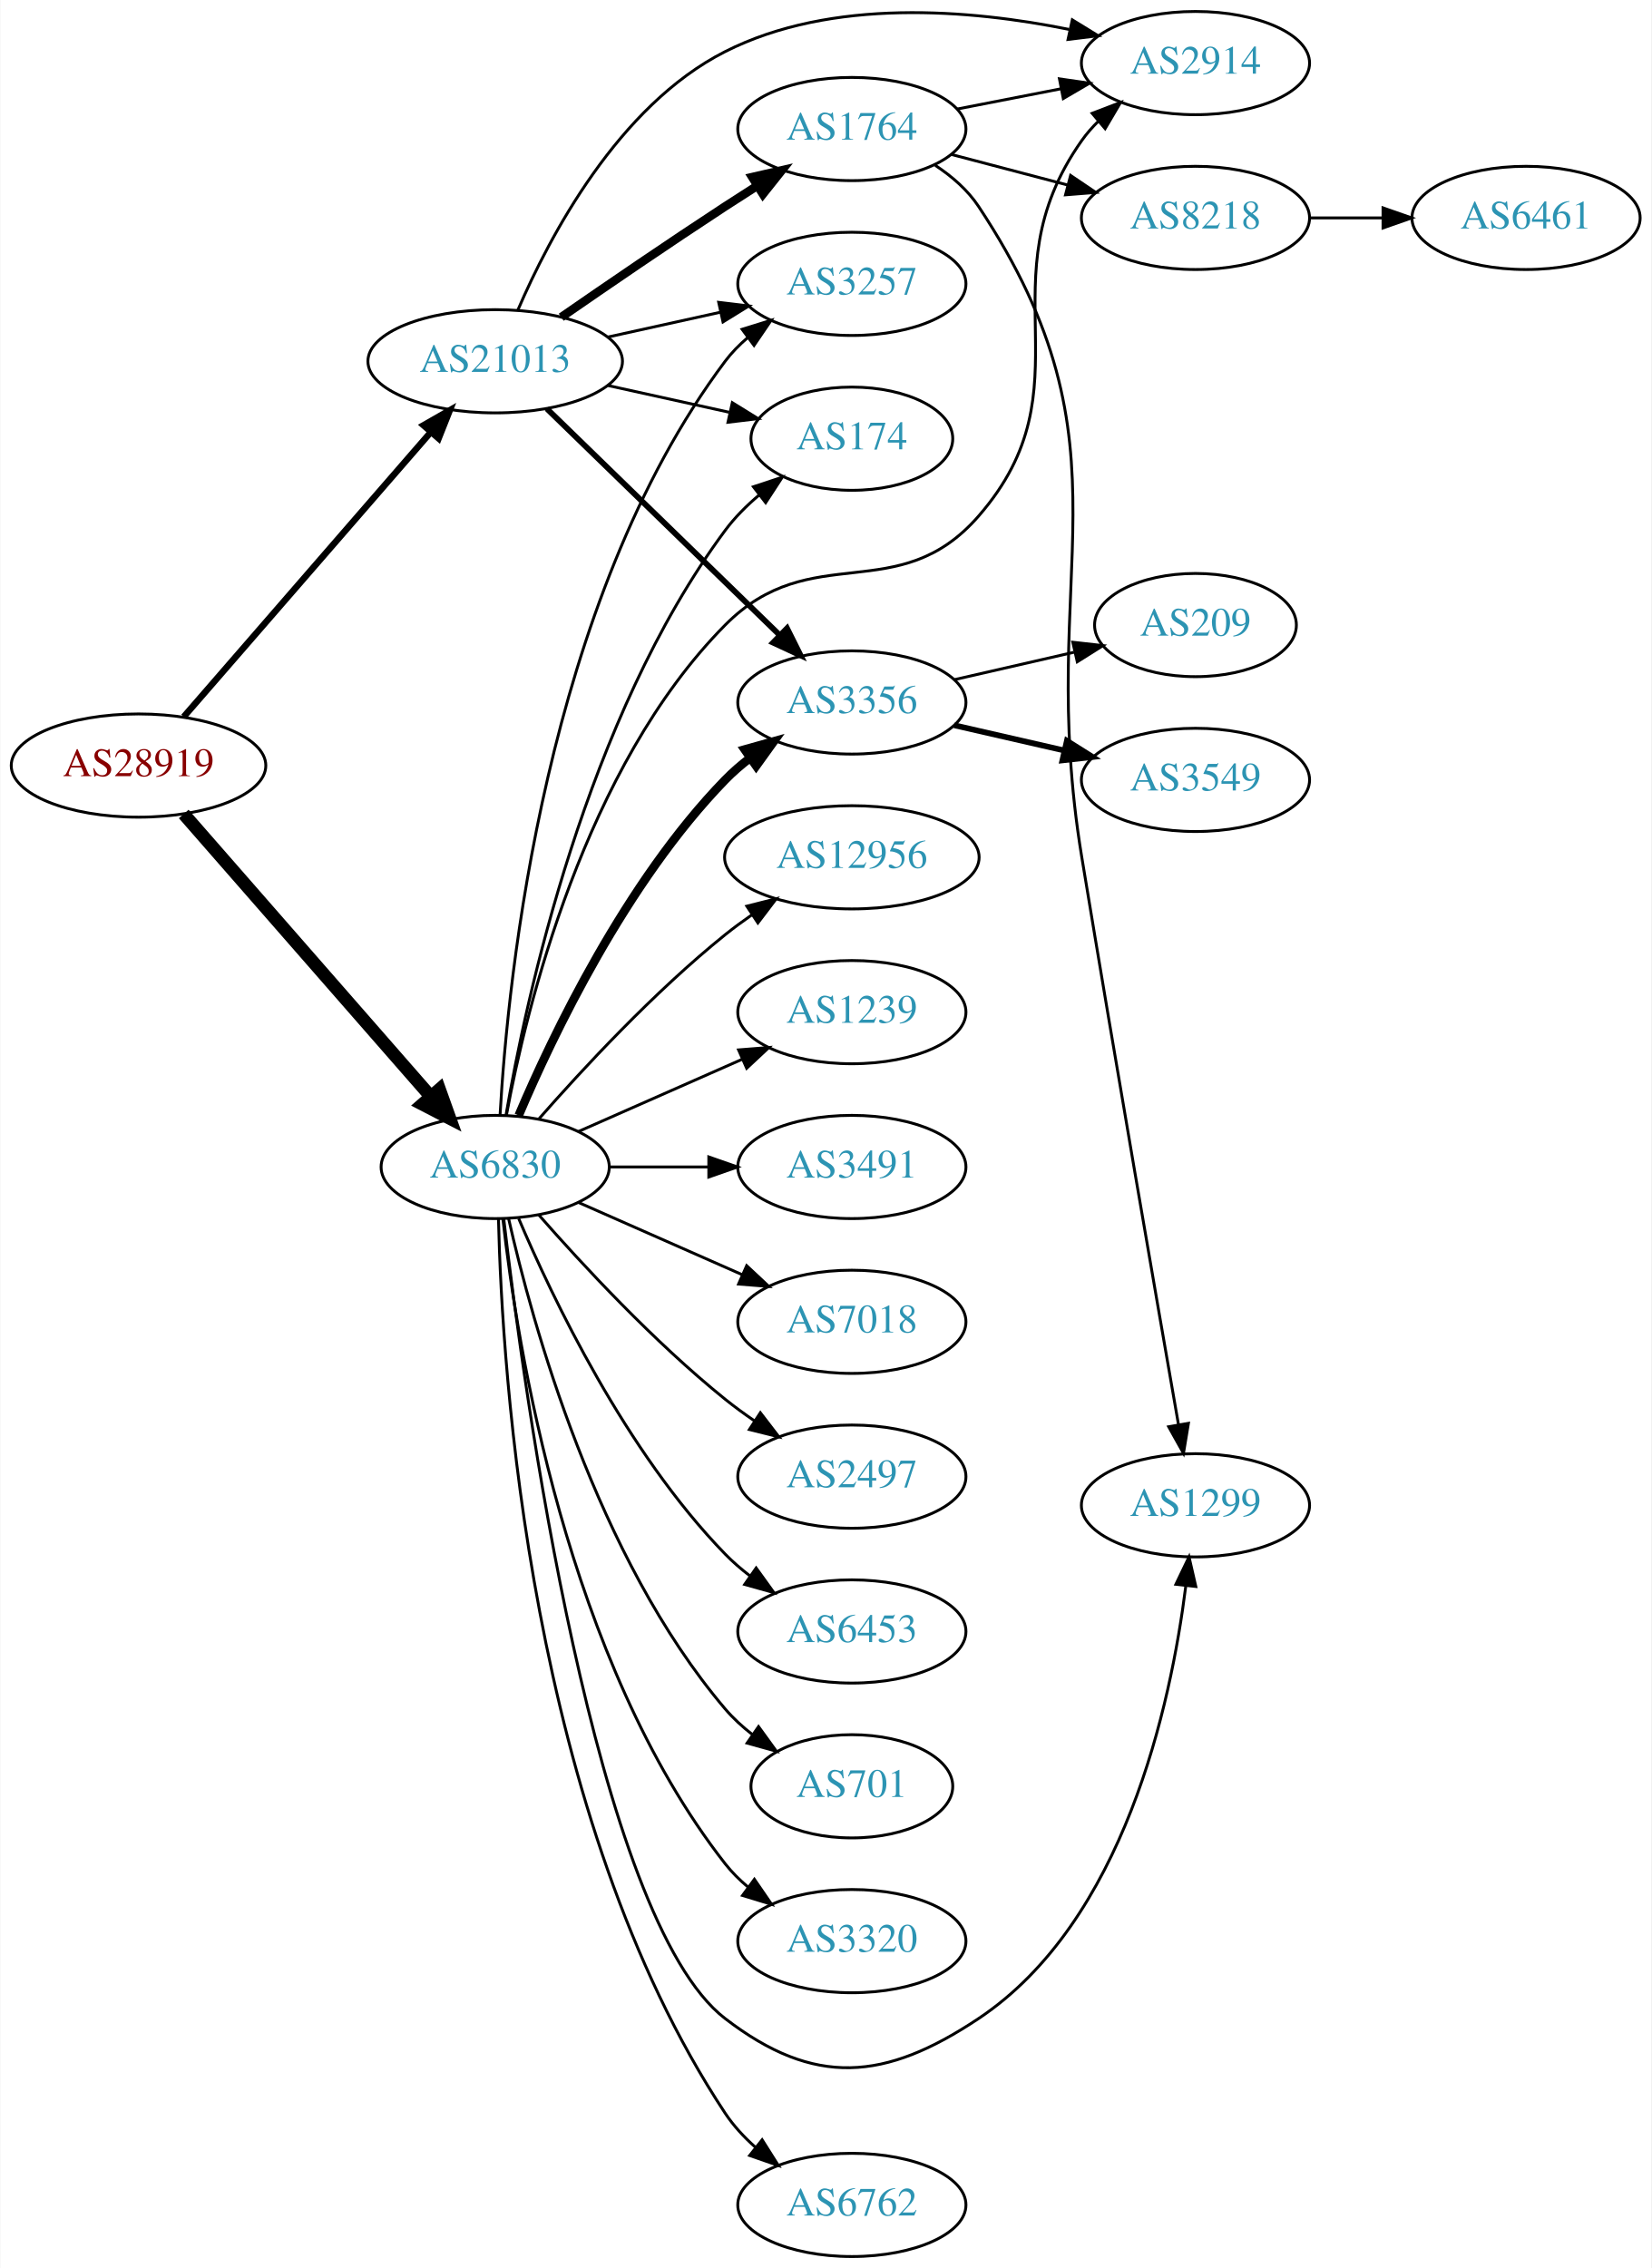
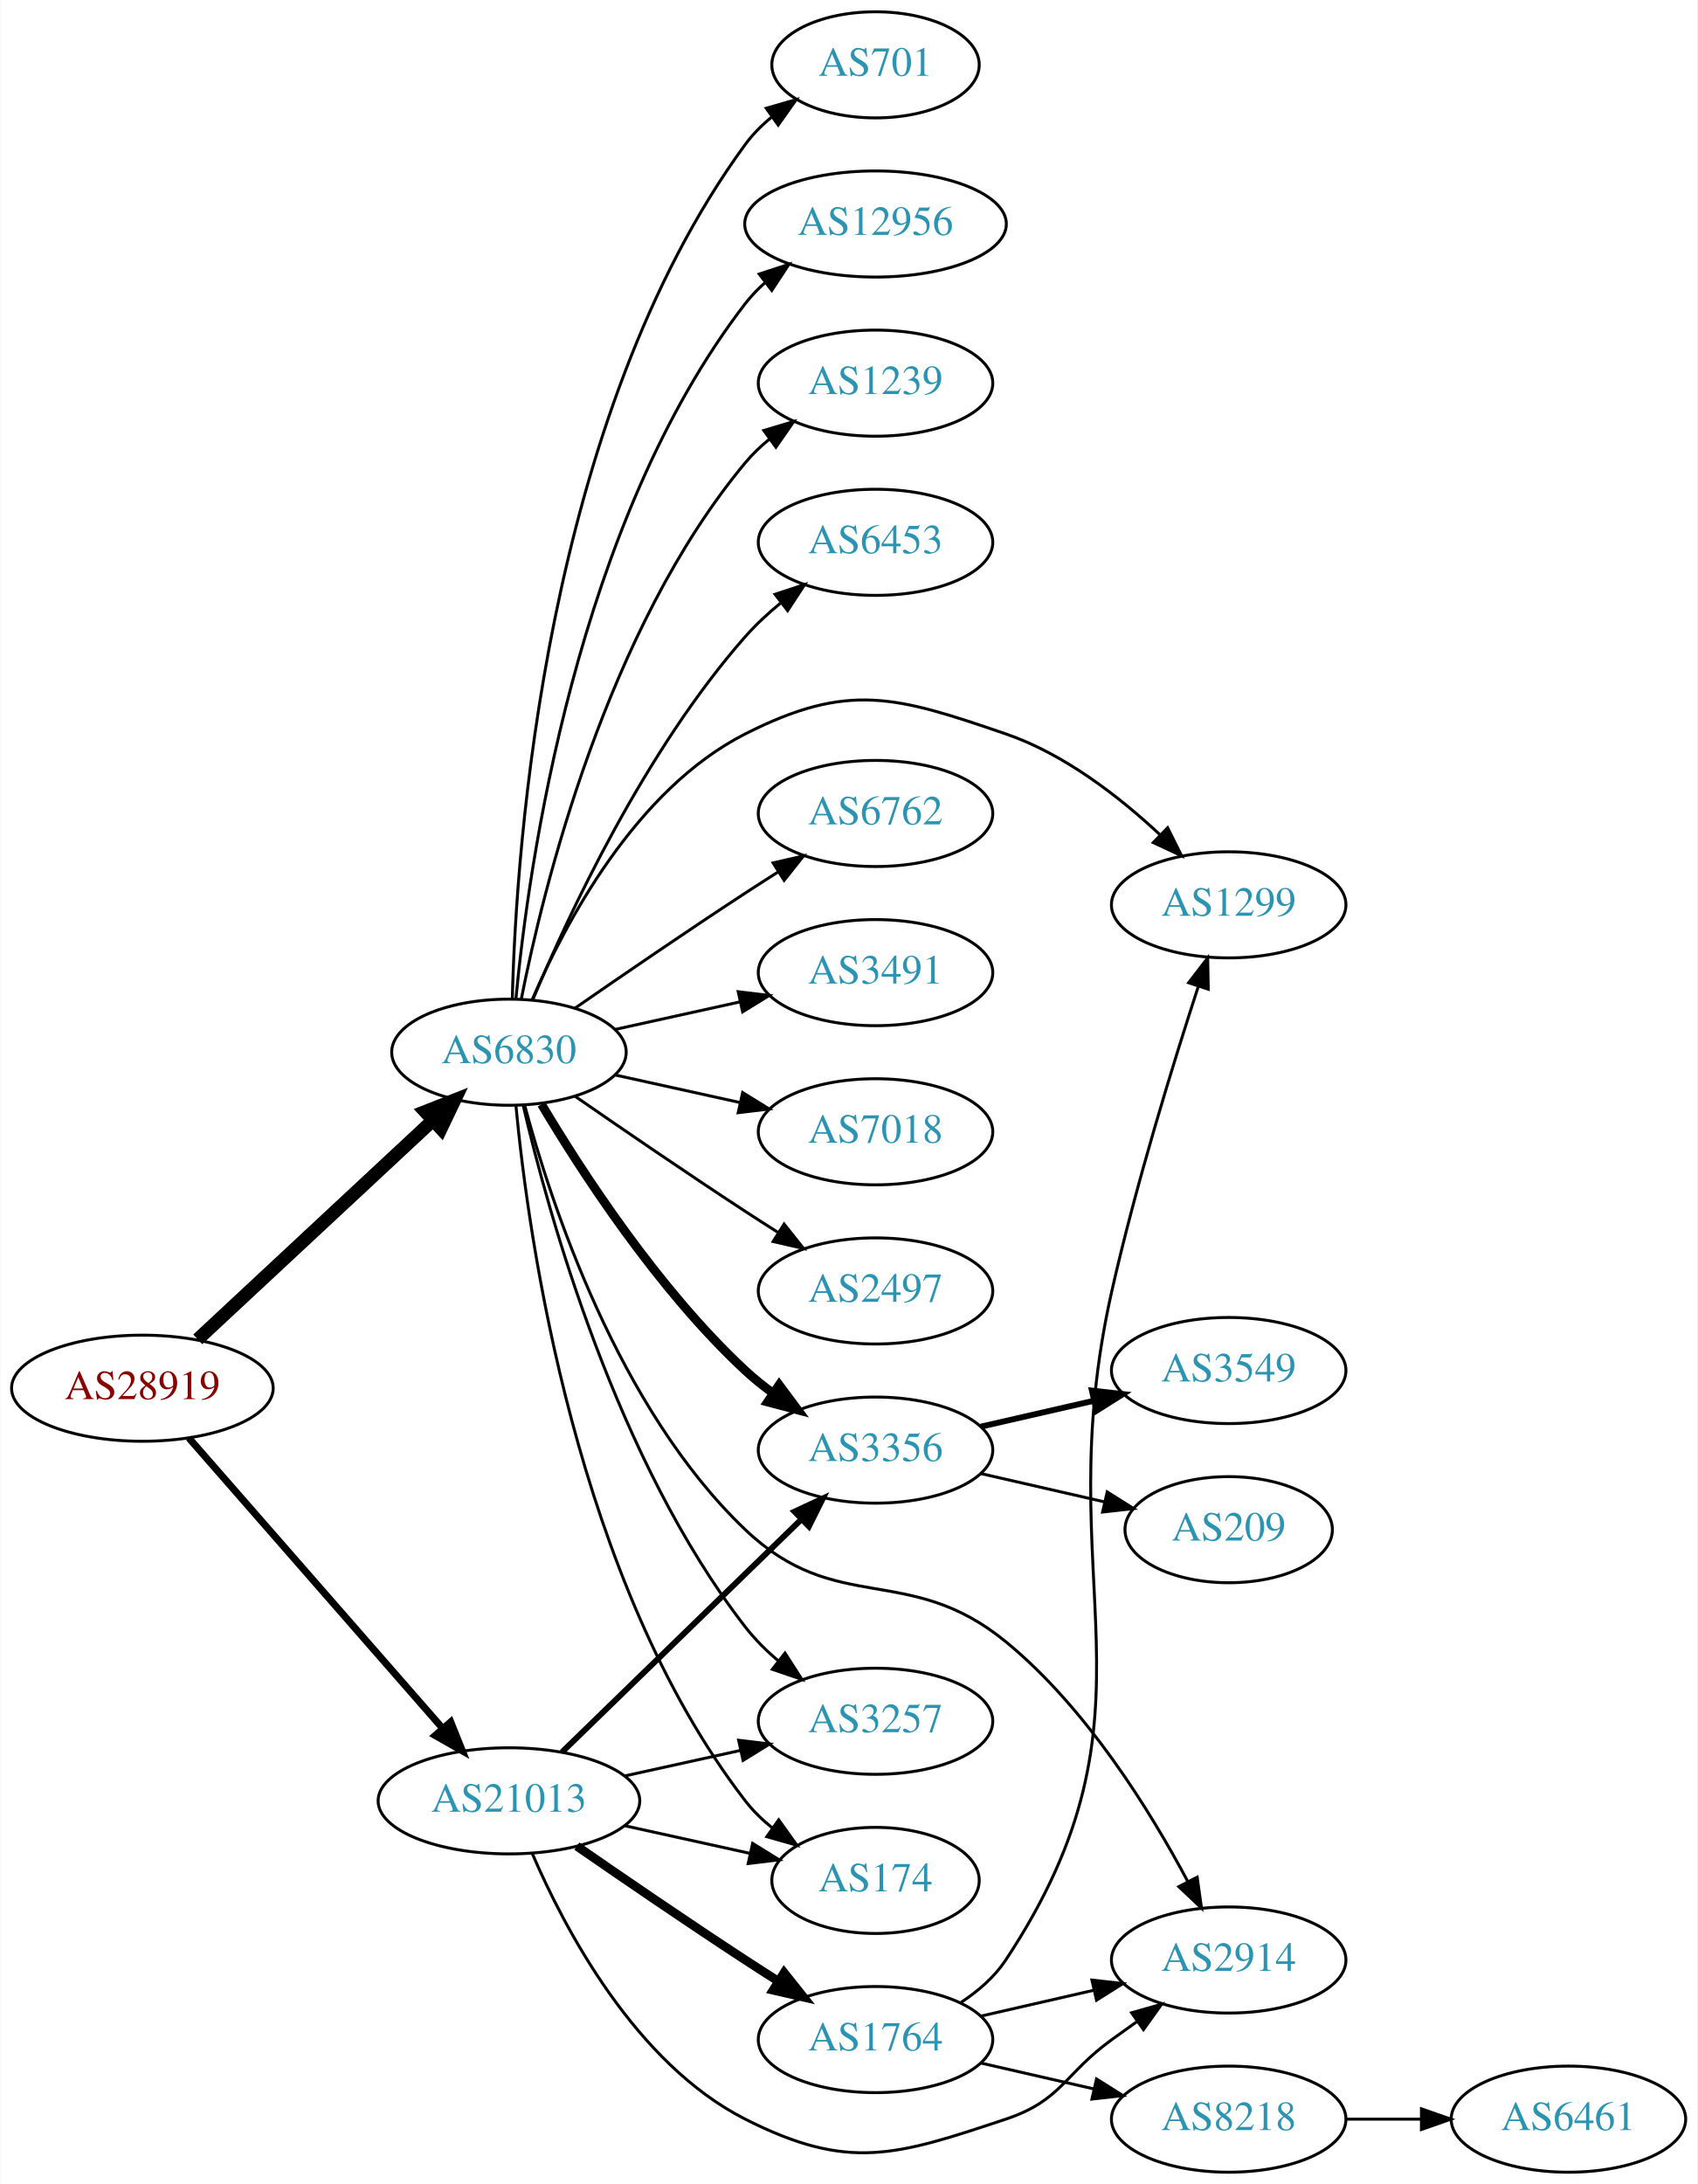
- <svg xmlns="http://www.w3.org/2000/svg" xmlns:xlink="http://www.w3.org/1999/xlink" width="576pt" height="791pt" viewBox="0.00 0.00 575.76 791.00">
-   <g id="graph0" class="graph" transform="scale(1 1) rotate(0) translate(4 787)">
-     <polygon fill="white" stroke="none" points="-4,4 -4,-787 571.762,-787 571.762,4 -4,4" />
+ <svg xmlns="http://www.w3.org/2000/svg" xmlns:xlink="http://www.w3.org/1999/xlink" width="576pt" height="741pt" viewBox="0.00 0.00 575.76 741.00">
+   <g id="graph0" class="graph" transform="scale(1 1) rotate(0) translate(4 737)">
+     <polygon fill="white" stroke="none" points="-4,4 -4,-737 571.762,-737 571.762,4 -4,4" />
    <g id="node1" class="node">
      <g id="a_node1">
        <a xlink:href="/asn/28919" xlink:title="AS28919 ~ Fischergries 2 [AT]">
-           <ellipse fill="#ffffff" stroke="black" cx="44.196" cy="-520" rx="44.393" ry="18" />
-           <text text-anchor="middle" x="44.196" y="-516.3" font-family="Times,serif" font-size="14.00" fill="#880000">AS28919</text>
+           <ellipse fill="#ffffff" stroke="black" cx="44.196" cy="-266" rx="44.393" ry="18" />
+           <text text-anchor="middle" x="44.196" y="-262.3" font-family="Times,serif" font-size="14.00" fill="#880000">AS28919</text>
        </a>
      </g>
    </g>
    <g id="node2" class="node">
      <g id="a_node2">
        <a xlink:href="/asn/6830" xlink:title="AS6830 ~ LGI-UPC [AT]">
          <ellipse fill="#ffffff" stroke="black" cx="168.588" cy="-380" rx="39.794" ry="18" />
          <text text-anchor="middle" x="168.588" y="-376.3" font-family="Times,serif" font-size="14.00" fill="#2c94b3">AS6830</text>
        </a>
      </g>
    </g>
    <g id="edge1" class="edge">
-       <path fill="none" stroke="black" stroke-width="4.5" d="M59.959,-503.113C81.37,-478.622 121.177,-433.088 145.918,-404.787" />
-       <polygon fill="black" stroke="black" stroke-width="4.5" points="149.155,-407.067 152.773,-396.947 143.226,-401.884 149.155,-407.067" />
+       <path fill="none" stroke="black" stroke-width="4.5" d="M62.993,-282.577C83.96,-302.106 118.931,-334.679 142.607,-356.731" />
+       <polygon fill="black" stroke="black" stroke-width="4.5" points="140.165,-359.838 150.166,-363.773 145.532,-354.075 140.165,-359.838" />
    </g>
    <g id="node3" class="node">
      <g id="a_node3">
        <a xlink:href="/asn/21013" xlink:title="AS21013 ~ Wels, AT [AT]">
-           <ellipse fill="#ffffff" stroke="black" cx="168.588" cy="-661" rx="44.393" ry="18" />
-           <text text-anchor="middle" x="168.588" y="-657.3" font-family="Times,serif" font-size="14.00" fill="#2c94b3">AS21013</text>
+           <ellipse fill="#ffffff" stroke="black" cx="168.588" cy="-126" rx="44.393" ry="18" />
+           <text text-anchor="middle" x="168.588" y="-122.3" font-family="Times,serif" font-size="14.00" fill="#2c94b3">AS21013</text>
        </a>
      </g>
    </g>
    <g id="edge2" class="edge">
-       <path fill="none" stroke="black" stroke-width="2.25" d="M59.959,-537.008C81.37,-561.674 121.177,-607.533 145.918,-636.036" />
-       <polygon fill="black" stroke="black" stroke-width="2.25" points="143.574,-638.674 152.773,-643.932 148.86,-634.086 143.574,-638.674" />
+       <path fill="none" stroke="black" stroke-width="2.4" d="M59.959,-249.113C81.37,-224.622 121.177,-179.088 145.918,-150.787" />
+       <polygon fill="black" stroke="black" stroke-width="2.4" points="148.826,-152.779 152.773,-142.947 143.556,-148.172 148.826,-152.779" />
    </g>
    <g id="node4" class="node">
      <g id="a_node4">
-         <a xlink:href="/asn/3491" xlink:title="AS3491 ~ PCCW Global, Inc. [US]">
-           <ellipse fill="#ffffff" stroke="black" cx="292.98" cy="-380" rx="39.794" ry="18" />
-           <text text-anchor="middle" x="292.98" y="-376.3" font-family="Times,serif" font-size="14.00" fill="#2c94b3">AS3491</text>
+         <a xlink:href="/asn/6453" xlink:title="AS6453 ~ TATA COMMUNICATIONS (AMERICA) INC [US]">
+           <ellipse fill="#ffffff" stroke="black" cx="292.98" cy="-553" rx="39.794" ry="18" />
+           <text text-anchor="middle" x="292.98" y="-549.3" font-family="Times,serif" font-size="14.00" fill="#2c94b3">AS6453</text>
        </a>
      </g>
    </g>
    <g id="edge3" class="edge">
-       <path fill="none" stroke="black" d="M208.314,-380C219.252,-380 231.303,-380 242.769,-380" />
-       <polygon fill="black" stroke="black" points="243.087,-383.5 253.087,-380 243.087,-376.5 243.087,-383.5" />
+       <path fill="none" stroke="black" d="M176.752,-397.99C188.656,-426.36 214.624,-482.246 248.784,-521 252.319,-525.01 256.435,-528.828 260.695,-532.339" />
+       <polygon fill="black" stroke="black" points="258.887,-535.363 268.948,-538.681 263.152,-529.813 258.887,-535.363" />
    </g>
    <g id="node5" class="node">
      <g id="a_node5">
-         <a xlink:href="/asn/7018" xlink:title="AS7018 ~ AT&amp;T Services, Inc. [US]">
-           <ellipse fill="#ffffff" stroke="black" cx="292.98" cy="-326" rx="39.794" ry="18" />
-           <text text-anchor="middle" x="292.98" y="-322.3" font-family="Times,serif" font-size="14.00" fill="#2c94b3">AS7018</text>
+         <a xlink:href="/asn/6762" xlink:title="AS6762 ~ TELECOM ITALIA SPARKLE S.p.A. [IT]">
+           <ellipse fill="#ffffff" stroke="black" cx="292.98" cy="-461" rx="39.794" ry="18" />
+           <text text-anchor="middle" x="292.98" y="-457.3" font-family="Times,serif" font-size="14.00" fill="#2c94b3">AS6762</text>
        </a>
      </g>
    </g>
    <g id="edge4" class="edge">
-       <path fill="none" stroke="black" d="M197.667,-367.611C214.615,-360.134 236.413,-350.517 254.782,-342.412" />
-       <polygon fill="black" stroke="black" points="256.296,-345.57 264.032,-338.331 253.47,-339.166 256.296,-345.57" />
+       <path fill="none" stroke="black" d="M190.945,-394.901C206.796,-405.877 228.999,-421.079 248.784,-434 252.366,-436.339 256.137,-438.759 259.897,-441.144" />
+       <polygon fill="black" stroke="black" points="258.23,-444.231 268.558,-446.596 261.959,-438.307 258.23,-444.231" />
    </g>
    <g id="node6" class="node">
      <g id="a_node6">
-         <a xlink:href="/asn/2497" xlink:title="AS2497 ~ Internet Initiative Japan Inc. [JP]">
-           <ellipse fill="#ffffff" stroke="black" cx="292.98" cy="-272" rx="39.794" ry="18" />
-           <text text-anchor="middle" x="292.98" y="-268.3" font-family="Times,serif" font-size="14.00" fill="#2c94b3">AS2497</text>
+         <a xlink:href="/asn/3491" xlink:title="AS3491 ~ PCCW Global, Inc. [US]">
+           <ellipse fill="#ffffff" stroke="black" cx="292.98" cy="-407" rx="39.794" ry="18" />
+           <text text-anchor="middle" x="292.98" y="-403.3" font-family="Times,serif" font-size="14.00" fill="#2c94b3">AS3491</text>
        </a>
      </g>
    </g>
    <g id="edge5" class="edge">
-       <path fill="none" stroke="black" d="M183.74,-363.337C198.842,-346.106 223.963,-318.976 248.784,-299 252.04,-296.38 255.565,-293.808 259.149,-291.354" />
-       <polygon fill="black" stroke="black" points="261.068,-294.281 267.522,-285.879 257.237,-288.423 261.068,-294.281" />
+       <path fill="none" stroke="black" d="M204.661,-387.737C217.848,-390.646 233.028,-393.995 246.994,-397.076" />
+       <polygon fill="black" stroke="black" points="246.383,-400.525 256.903,-399.262 247.891,-393.69 246.383,-400.525" />
    </g>
    <g id="node7" class="node">
      <g id="a_node7">
-         <a xlink:href="/asn/6453" xlink:title="AS6453 ~ TATA COMMUNICATIONS (AMERICA) INC [US]">
-           <ellipse fill="#ffffff" stroke="black" cx="292.98" cy="-218" rx="39.794" ry="18" />
-           <text text-anchor="middle" x="292.98" y="-214.3" font-family="Times,serif" font-size="14.00" fill="#2c94b3">AS6453</text>
+         <a xlink:href="/asn/7018" xlink:title="AS7018 ~ AT&amp;T Services, Inc. [US]">
+           <ellipse fill="#ffffff" stroke="black" cx="292.98" cy="-353" rx="39.794" ry="18" />
+           <text text-anchor="middle" x="292.98" y="-349.3" font-family="Times,serif" font-size="14.00" fill="#2c94b3">AS7018</text>
        </a>
      </g>
    </g>
    <g id="edge6" class="edge">
-       <path fill="none" stroke="black" d="M176.779,-362.025C188.546,-334.318 214.12,-280.652 248.784,-245 251.404,-242.305 254.345,-239.761 257.428,-237.392" />
-       <polygon fill="black" stroke="black" points="259.603,-240.141 265.796,-231.545 255.594,-234.403 259.603,-240.141" />
+       <path fill="none" stroke="black" d="M204.661,-372.263C217.848,-369.354 233.028,-366.005 246.994,-362.924" />
+       <polygon fill="black" stroke="black" points="247.891,-366.31 256.903,-360.738 246.383,-359.475 247.891,-366.31" />
    </g>
    <g id="node8" class="node">
      <g id="a_node8">
-         <a xlink:href="/asn/174" xlink:title="AS174 ~ Cogent Communications [US]">
-           <ellipse fill="#ffffff" stroke="black" cx="292.98" cy="-634" rx="35.194" ry="18" />
-           <text text-anchor="middle" x="292.98" y="-630.3" font-family="Times,serif" font-size="14.00" fill="#2c94b3">AS174</text>
+         <a xlink:href="/asn/2497" xlink:title="AS2497 ~ Internet Initiative Japan Inc. [JP]">
+           <ellipse fill="#ffffff" stroke="black" cx="292.98" cy="-299" rx="39.794" ry="18" />
+           <text text-anchor="middle" x="292.98" y="-295.3" font-family="Times,serif" font-size="14.00" fill="#2c94b3">AS2497</text>
        </a>
      </g>
    </g>
    <g id="edge7" class="edge">
-       <path fill="none" stroke="black" d="M172.354,-398.084C179.228,-438.231 200.167,-536.419 248.784,-602 252.119,-606.498 256.264,-610.646 260.655,-614.36" />
-       <polygon fill="black" stroke="black" points="258.646,-617.231 268.705,-620.56 262.918,-611.685 258.646,-617.231" />
+       <path fill="none" stroke="black" d="M190.945,-365.099C206.796,-354.123 228.999,-338.921 248.784,-326 252.366,-323.661 256.137,-321.241 259.897,-318.856" />
+       <polygon fill="black" stroke="black" points="261.959,-321.693 268.558,-313.404 258.23,-315.769 261.959,-321.693" />
    </g>
    <g id="node9" class="node">
      <g id="a_node9">
-         <a xlink:href="/asn/2914" xlink:title="AS2914 ~ NTT America, Inc. [US]">
-           <ellipse fill="#ffffff" stroke="black" cx="412.823" cy="-765" rx="39.794" ry="18" />
-           <text text-anchor="middle" x="412.823" y="-761.3" font-family="Times,serif" font-size="14.00" fill="#2c94b3">AS2914</text>
+         <a xlink:href="/asn/701" xlink:title="AS701 ~ UUNET [US]">
+           <ellipse fill="#ffffff" stroke="black" cx="292.98" cy="-715" rx="35.194" ry="18" />
+           <text text-anchor="middle" x="292.98" y="-711.3" font-family="Times,serif" font-size="14.00" fill="#2c94b3">AS701</text>
        </a>
      </g>
    </g>
    <g id="edge8" class="edge">
-       <path fill="none" stroke="black" d="M172.512,-398.117C179.355,-434.993 199.705,-519.467 248.784,-569 278.882,-599.376 309.093,-574.752 337.176,-607 376.831,-652.534 338.36,-688.668 373.176,-738 374.858,-740.382 376.82,-742.624 378.951,-744.719" />
-       <polygon fill="black" stroke="black" points="376.796,-747.48 386.692,-751.264 381.315,-742.135 376.796,-747.48" />
+       <path fill="none" stroke="black" d="M169.733,-398.283C171.017,-449.223 180.786,-595.113 248.784,-688 251.311,-691.452 254.426,-694.564 257.815,-697.34" />
+       <polygon fill="black" stroke="black" points="255.899,-700.272 266.077,-703.213 259.954,-694.566 255.899,-700.272" />
    </g>
    <g id="node10" class="node">
      <g id="a_node10">
        <a xlink:href="/asn/12956" xlink:title="AS12956 ~ TELXIUS [ES]">
-           <ellipse fill="#ffffff" stroke="black" cx="292.98" cy="-488" rx="44.393" ry="18" />
-           <text text-anchor="middle" x="292.98" y="-484.3" font-family="Times,serif" font-size="14.00" fill="#2c94b3">AS12956</text>
+           <ellipse fill="#ffffff" stroke="black" cx="292.98" cy="-661" rx="44.393" ry="18" />
+           <text text-anchor="middle" x="292.98" y="-657.3" font-family="Times,serif" font-size="14.00" fill="#2c94b3">AS12956</text>
        </a>
      </g>
    </g>
    <g id="edge9" class="edge">
-       <path fill="none" stroke="black" d="M183.74,-396.663C198.842,-413.894 223.963,-441.024 248.784,-461 251.712,-463.357 254.859,-465.675 258.07,-467.902" />
-       <polygon fill="black" stroke="black" points="256.346,-470.958 266.618,-473.552 260.206,-465.118 256.346,-470.958" />
+       <path fill="none" stroke="black" d="M170.969,-398.276C175.187,-442.974 191.36,-559.581 248.784,-634 250.783,-636.591 253.107,-638.996 255.619,-641.217" />
+       <polygon fill="black" stroke="black" points="253.521,-644.018 263.588,-647.32 257.777,-638.461 253.521,-644.018" />
    </g>
    <g id="node11" class="node">
      <g id="a_node11">
-         <a xlink:href="/asn/1239" xlink:title="AS1239 ~ Sprint [US]">
-           <ellipse fill="#ffffff" stroke="black" cx="292.98" cy="-434" rx="39.794" ry="18" />
-           <text text-anchor="middle" x="292.98" y="-430.3" font-family="Times,serif" font-size="14.00" fill="#2c94b3">AS1239</text>
+         <a xlink:href="/asn/3257" xlink:title="AS3257 ~ GTT [DE]">
+           <ellipse fill="#ffffff" stroke="black" cx="292.98" cy="-153" rx="39.794" ry="18" />
+           <text text-anchor="middle" x="292.98" y="-149.3" font-family="Times,serif" font-size="14.00" fill="#2c94b3">AS3257</text>
        </a>
      </g>
    </g>
    <g id="edge10" class="edge">
-       <path fill="none" stroke="black" d="M197.667,-392.389C214.615,-399.866 236.413,-409.483 254.782,-417.588" />
-       <polygon fill="black" stroke="black" points="253.47,-420.834 264.032,-421.669 256.296,-414.43 253.47,-420.834" />
+       <path fill="none" stroke="black" d="M173.433,-361.934C181.91,-325.407 205.015,-241.455 248.784,-185 251.99,-180.865 255.864,-177.006 259.958,-173.501" />
+       <polygon fill="black" stroke="black" points="262.27,-176.137 267.988,-167.217 257.956,-170.624 262.27,-176.137" />
    </g>
    <g id="node12" class="node">
      <g id="a_node12">
-         <a xlink:href="/asn/701" xlink:title="AS701 ~ UUNET [US]">
-           <ellipse fill="#ffffff" stroke="black" cx="292.98" cy="-164" rx="35.194" ry="18" />
-           <text text-anchor="middle" x="292.98" y="-160.3" font-family="Times,serif" font-size="14.00" fill="#2c94b3">AS701</text>
+         <a xlink:href="/asn/1239" xlink:title="AS1239 ~ Sprint [US]">
+           <ellipse fill="#ffffff" stroke="black" cx="292.98" cy="-607" rx="39.794" ry="18" />
+           <text text-anchor="middle" x="292.98" y="-603.3" font-family="Times,serif" font-size="14.00" fill="#2c94b3">AS1239</text>
        </a>
      </g>
    </g>
    <g id="edge11" class="edge">
-       <path fill="none" stroke="black" d="M173.282,-361.925C181.422,-325.852 203.855,-243.86 248.784,-191 251.555,-187.74 254.821,-184.748 258.296,-182.039" />
-       <polygon fill="black" stroke="black" points="260.432,-184.818 266.65,-176.239 256.44,-179.068 260.432,-184.818" />
+       <path fill="none" stroke="black" d="M172.765,-397.966C180.18,-435.51 201.694,-523.475 248.784,-580 251.19,-582.888 253.988,-585.561 256.981,-588.011" />
+       <polygon fill="black" stroke="black" points="255.069,-590.948 265.224,-593.97 259.17,-585.275 255.069,-590.948" />
    </g>
    <g id="node13" class="node">
      <g id="a_node13">
-         <a xlink:href="/asn/3320" xlink:title="AS3320 ~ DTAG [DE]">
-           <ellipse fill="#ffffff" stroke="black" cx="292.98" cy="-110" rx="39.794" ry="18" />
-           <text text-anchor="middle" x="292.98" y="-106.3" font-family="Times,serif" font-size="14.00" fill="#2c94b3">AS3320</text>
+         <a xlink:href="/asn/1299" xlink:title="AS1299 ~ Telia Carrier [EU]">
+           <ellipse fill="#ffffff" stroke="black" cx="412.823" cy="-430" rx="39.794" ry="18" />
+           <text text-anchor="middle" x="412.823" y="-426.3" font-family="Times,serif" font-size="14.00" fill="#2c94b3">AS1299</text>
        </a>
      </g>
    </g>
    <g id="edge12" class="edge">
-       <path fill="none" stroke="black" d="M171.268,-361.871C176.098,-318.632 193.439,-207.784 248.784,-137 251.099,-134.039 253.836,-131.317 256.791,-128.836" />
-       <polygon fill="black" stroke="black" points="258.985,-131.568 264.982,-122.835 254.847,-125.922 258.985,-131.568" />
+       <path fill="none" stroke="black" d="M176.513,-397.902C187.465,-423.374 211.452,-469.082 248.784,-488 283.827,-505.758 300.014,-500.74 337.176,-488 357.032,-481.193 375.68,-466.71 389.371,-453.921" />
+       <polygon fill="black" stroke="black" points="392.108,-456.141 396.83,-446.657 387.224,-451.126 392.108,-456.141" />
    </g>
    <g id="node14" class="node">
      <g id="a_node14">
        <a xlink:href="/asn/3356" xlink:title="AS3356 ~ Level 3 Parent, LLC [US]">
-           <ellipse fill="#ffffff" stroke="black" cx="292.98" cy="-542" rx="39.794" ry="18" />
-           <text text-anchor="middle" x="292.98" y="-538.3" font-family="Times,serif" font-size="14.00" fill="#2c94b3">AS3356</text>
+           <ellipse fill="#ffffff" stroke="black" cx="292.98" cy="-245" rx="39.794" ry="18" />
+           <text text-anchor="middle" x="292.98" y="-241.3" font-family="Times,serif" font-size="14.00" fill="#2c94b3">AS3356</text>
        </a>
      </g>
    </g>
    <g id="edge13" class="edge">
-       <path fill="none" stroke="black" stroke-width="3" d="M176.779,-397.975C188.546,-425.682 214.12,-479.348 248.784,-515 251.404,-517.695 254.345,-520.239 257.428,-522.608" />
-       <polygon fill="black" stroke="black" stroke-width="3" points="255.594,-525.597 265.796,-528.455 259.603,-519.859 255.594,-525.597" />
+       <path fill="none" stroke="black" stroke-width="3" d="M179.634,-362.329C193.205,-339.528 219.137,-299.528 248.784,-272 251.691,-269.301 254.904,-266.72 258.228,-264.297" />
+       <polygon fill="black" stroke="black" stroke-width="3" points="260.287,-267.13 266.606,-258.625 256.363,-261.333 260.287,-267.13" />
    </g>
    <g id="node15" class="node">
      <g id="a_node15">
-         <a xlink:href="/asn/6762" xlink:title="AS6762 ~ TELECOM ITALIA SPARKLE S.p.A. [IT]">
-           <ellipse fill="#ffffff" stroke="black" cx="292.98" cy="-18" rx="39.794" ry="18" />
-           <text text-anchor="middle" x="292.98" y="-14.3" font-family="Times,serif" font-size="14.00" fill="#2c94b3">AS6762</text>
+         <a xlink:href="/asn/2914" xlink:title="AS2914 ~ NTT America, Inc. [US]">
+           <ellipse fill="#ffffff" stroke="black" cx="412.823" cy="-72" rx="39.794" ry="18" />
+           <text text-anchor="middle" x="412.823" y="-68.3" font-family="Times,serif" font-size="14.00" fill="#2c94b3">AS2914</text>
        </a>
      </g>
    </g>
    <g id="edge14" class="edge">
-       <path fill="none" stroke="black" d="M169.729,-361.86C170.962,-309.148 180.527,-153.197 248.784,-50 251.671,-45.636 255.365,-41.649 259.374,-38.082" />
-       <polygon fill="black" stroke="black" points="261.688,-40.714 267.343,-31.755 257.335,-35.232 261.688,-40.714" />
+       <path fill="none" stroke="black" d="M173.938,-361.948C182.712,-329.12 205.487,-259.239 248.784,-218 279.749,-188.508 304.088,-207.088 337.176,-180 364.579,-157.566 386.216,-122.58 398.992,-98.543" />
+       <polygon fill="black" stroke="black" points="402.129,-100.096 403.604,-89.604 395.908,-96.886 402.129,-100.096" />
    </g>
    <g id="node16" class="node">
      <g id="a_node16">
-         <a xlink:href="/asn/1299" xlink:title="AS1299 ~ Telia Carrier [EU]">
-           <ellipse fill="#ffffff" stroke="black" cx="412.823" cy="-262" rx="39.794" ry="18" />
-           <text text-anchor="middle" x="412.823" y="-258.3" font-family="Times,serif" font-size="14.00" fill="#2c94b3">AS1299</text>
+         <a xlink:href="/asn/174" xlink:title="AS174 ~ Cogent Communications [US]">
+           <ellipse fill="#ffffff" stroke="black" cx="292.98" cy="-99" rx="35.194" ry="18" />
+           <text text-anchor="middle" x="292.98" y="-95.3" font-family="Times,serif" font-size="14.00" fill="#2c94b3">AS174</text>
        </a>
      </g>
    </g>
    <g id="edge15" class="edge">
-       <path fill="none" stroke="black" d="M171.579,-361.865C178.469,-302.817 203.399,-117.869 248.784,-83 279.937,-59.066 304.486,-61.213 337.176,-83 387.973,-116.853 404.26,-192.534 409.44,-233.818" />
-       <polygon fill="black" stroke="black" points="405.99,-234.458 410.579,-244.008 412.946,-233.681 405.99,-234.458" />
+       <path fill="none" stroke="black" d="M170.969,-361.724C175.187,-317.026 191.36,-200.419 248.784,-126 251.398,-122.613 254.566,-119.542 257.986,-116.788" />
+       <polygon fill="black" stroke="black" points="260.124,-119.563 266.28,-110.94 256.091,-113.842 260.124,-119.563" />
+     </g>
+     <g id="edge21" class="edge">
+       <path fill="none" stroke="black" d="M207.978,-134.469C220.369,-137.202 234.216,-140.257 247.036,-143.085" />
+       <polygon fill="black" stroke="black" points="246.532,-146.558 257.051,-145.295 248.04,-139.722 246.532,-146.558" />
+     </g>
+     <g id="edge20" class="edge">
+       <path fill="none" stroke="black" stroke-width="2" d="M186.606,-142.546C207.706,-163.061 243.809,-198.164 267.784,-221.474" />
+       <polygon fill="black" stroke="black" stroke-width="2" points="265.497,-224.132 275.107,-228.594 270.377,-219.114 265.497,-224.132" />
+     </g>
+     <g id="edge18" class="edge">
+       <path fill="none" stroke="black" d="M176.513,-108.098C187.465,-82.626 211.452,-36.918 248.784,-18 283.827,-0.242 299.907,-5.577 337.176,-18 356.15,-24.325 356.977,-33.271 373.176,-45 375.98,-47.029 378.911,-49.125 381.852,-51.209" />
+       <polygon fill="black" stroke="black" points="379.874,-54.097 390.066,-56.991 383.903,-48.373 379.874,-54.097" />
+     </g>
+     <g id="edge19" class="edge">
+       <path fill="none" stroke="black" d="M207.978,-117.531C221.386,-114.573 236.497,-111.24 250.17,-108.224" />
+       <polygon fill="black" stroke="black" points="251.281,-111.563 260.292,-105.99 249.773,-104.727 251.281,-111.563" />
+     </g>
+     <g id="node19" class="node">
+       <g id="a_node19">
+         <a xlink:href="/asn/1764" xlink:title="AS1764 ~ NEXTLAYER-AS [AT]">
+           <ellipse fill="#ffffff" stroke="black" cx="292.98" cy="-45" rx="39.794" ry="18" />
+           <text text-anchor="middle" x="292.98" y="-41.3" font-family="Times,serif" font-size="14.00" fill="#2c94b3">AS1764</text>
+         </a>
+       </g>
+     </g>
+     <g id="edge22" class="edge">
+       <path fill="none" stroke="black" stroke-width="3" d="M191.619,-110.633C207.421,-99.695 229.278,-84.739 248.784,-72 252.366,-69.661 256.137,-67.241 259.897,-64.856" />
+       <polygon fill="black" stroke="black" stroke-width="3" points="261.959,-67.693 268.558,-59.404 258.23,-61.769 261.959,-67.693" />
    </g>
    <g id="node17" class="node">
      <g id="a_node17">
-         <a xlink:href="/asn/3257" xlink:title="AS3257 ~ GTT [DE]">
-           <ellipse fill="#ffffff" stroke="black" cx="292.98" cy="-688" rx="39.794" ry="18" />
-           <text text-anchor="middle" x="292.98" y="-684.3" font-family="Times,serif" font-size="14.00" fill="#2c94b3">AS3257</text>
+         <a xlink:href="/asn/3549" xlink:title="AS3549 ~ Level 3 Parent, LLC [US]">
+           <ellipse fill="#ffffff" stroke="black" cx="412.823" cy="-272" rx="39.794" ry="18" />
+           <text text-anchor="middle" x="412.823" y="-268.3" font-family="Times,serif" font-size="14.00" fill="#2c94b3">AS3549</text>
        </a>
      </g>
    </g>
    <g id="edge16" class="edge">
-       <path fill="none" stroke="black" d="M170.283,-398.063C172.971,-445.78 185.991,-577.264 248.784,-661 251.039,-664.007 253.736,-666.76 256.666,-669.26" />
-       <polygon fill="black" stroke="black" points="254.7,-672.159 264.822,-675.288 258.86,-666.53 254.7,-672.159" />
-     </g>
-     <g id="edge19" class="edge">
-       <path fill="none" stroke="black" d="M207.978,-652.531C221.386,-649.573 236.497,-646.24 250.17,-643.224" />
-       <polygon fill="black" stroke="black" points="251.281,-646.563 260.292,-640.99 249.773,-639.727 251.281,-646.563" />
+       <path fill="none" stroke="black" stroke-width="2" d="M328.7,-252.955C340.7,-255.704 354.32,-258.825 367.013,-261.733" />
+       <polygon fill="black" stroke="black" stroke-width="2" points="366.415,-265.187 376.945,-264.009 367.979,-258.364 366.415,-265.187" />
+     </g>
+     <g id="node18" class="node">
+       <g id="a_node18">
+         <a xlink:href="/asn/209" xlink:title="AS209 ~ CenturyLink Communications, LLC [US]">
+           <ellipse fill="#ffffff" stroke="black" cx="412.823" cy="-218" rx="35.194" ry="18" />
+           <text text-anchor="middle" x="412.823" y="-214.3" font-family="Times,serif" font-size="14.00" fill="#2c94b3">AS209</text>
+         </a>
+       </g>
+     </g>
+     <g id="edge17" class="edge">
+       <path fill="none" stroke="black" d="M328.7,-237.045C341.792,-234.045 356.814,-230.604 370.455,-227.478" />
+       <polygon fill="black" stroke="black" points="371.597,-230.807 380.562,-225.162 370.033,-223.984 371.597,-230.807" />
    </g>
    <g id="edge23" class="edge">
-       <path fill="none" stroke="black" d="M176.513,-678.902C187.465,-704.374 211.452,-750.082 248.784,-769 285.978,-787.848 334.332,-783.687 368.699,-776.753" />
-       <polygon fill="black" stroke="black" points="369.861,-780.082 378.888,-774.534 368.372,-773.242 369.861,-780.082" />
-     </g>
-     <g id="edge22" class="edge">
-       <path fill="none" stroke="black" stroke-width="2" d="M186.606,-644.454C207.706,-623.939 243.809,-588.836 267.784,-565.526" />
-       <polygon fill="black" stroke="black" stroke-width="2" points="270.377,-567.886 275.107,-558.406 265.497,-562.868 270.377,-567.886" />
-     </g>
-     <g id="edge21" class="edge">
-       <path fill="none" stroke="black" d="M207.978,-669.469C220.369,-672.202 234.216,-675.257 247.036,-678.085" />
-       <polygon fill="black" stroke="black" points="246.532,-681.558 257.051,-680.295 248.04,-674.722 246.532,-681.558" />
+       <path fill="none" stroke="black" d="M322.067,-57.665C327.872,-61.494 333.369,-66.248 337.176,-72 393.56,-157.179 350.677,-199.359 373.176,-299 381.337,-335.142 393.934,-375.969 402.511,-402.297" />
+       <polygon fill="black" stroke="black" points="399.244,-403.565 405.694,-411.97 405.893,-401.377 399.244,-403.565" />
+     </g>
+     <g id="edge25" class="edge">
+       <path fill="none" stroke="black" d="M328.7,-52.955C340.7,-55.704 354.32,-58.825 367.013,-61.733" />
+       <polygon fill="black" stroke="black" points="366.415,-65.187 376.945,-64.009 367.979,-58.364 366.415,-65.187" />
    </g>
    <g id="node20" class="node">
      <g id="a_node20">
-         <a xlink:href="/asn/1764" xlink:title="AS1764 ~ NEXTLAYER-AS [AT]">
-           <ellipse fill="#ffffff" stroke="black" cx="292.98" cy="-742" rx="39.794" ry="18" />
-           <text text-anchor="middle" x="292.98" y="-738.3" font-family="Times,serif" font-size="14.00" fill="#2c94b3">AS1764</text>
-         </a>
-       </g>
-     </g>
-     <g id="edge20" class="edge">
-       <path fill="none" stroke="black" stroke-width="3" d="M191.619,-676.367C207.421,-687.305 229.278,-702.261 248.784,-715 252.366,-717.339 256.137,-719.759 259.897,-722.144" />
-       <polygon fill="black" stroke="black" stroke-width="3" points="258.23,-725.231 268.558,-727.596 261.959,-719.307 258.23,-725.231" />
-     </g>
-     <g id="node18" class="node">
-       <g id="a_node18">
-         <a xlink:href="/asn/3549" xlink:title="AS3549 ~ Level 3 Parent, LLC [US]">
-           <ellipse fill="#ffffff" stroke="black" cx="412.823" cy="-515" rx="39.794" ry="18" />
-           <text text-anchor="middle" x="412.823" y="-511.3" font-family="Times,serif" font-size="14.00" fill="#2c94b3">AS3549</text>
-         </a>
-       </g>
-     </g>
-     <g id="edge17" class="edge">
-       <path fill="none" stroke="black" stroke-width="2" d="M328.7,-534.045C340.7,-531.296 354.32,-528.175 367.013,-525.267" />
-       <polygon fill="black" stroke="black" stroke-width="2" points="367.979,-528.636 376.945,-522.991 366.415,-521.813 367.979,-528.636" />
-     </g>
-     <g id="node19" class="node">
-       <g id="a_node19">
-         <a xlink:href="/asn/209" xlink:title="AS209 ~ CenturyLink Communications, LLC [US]">
-           <ellipse fill="#ffffff" stroke="black" cx="412.823" cy="-569" rx="35.194" ry="18" />
-           <text text-anchor="middle" x="412.823" y="-565.3" font-family="Times,serif" font-size="14.00" fill="#2c94b3">AS209</text>
-         </a>
-       </g>
-     </g>
-     <g id="edge18" class="edge">
-       <path fill="none" stroke="black" d="M328.7,-549.955C341.792,-552.955 356.814,-556.396 370.455,-559.522" />
-       <polygon fill="black" stroke="black" points="370.033,-563.016 380.562,-561.838 371.597,-556.193 370.033,-563.016" />
-     </g>
-     <g id="edge25" class="edge">
-       <path fill="none" stroke="black" d="M329.657,-748.963C341.088,-751.194 353.91,-753.697 365.964,-756.049" />
-       <polygon fill="black" stroke="black" points="365.376,-759.501 375.861,-757.981 366.717,-752.63 365.376,-759.501" />
-     </g>
-     <g id="edge26" class="edge">
-       <path fill="none" stroke="black" d="M322.067,-729.335C327.872,-725.506 333.369,-720.752 337.176,-715 393.56,-629.821 356.567,-588.79 373.176,-488 384.931,-416.671 399.457,-332.808 406.907,-290.091" />
-       <polygon fill="black" stroke="black" points="410.371,-290.603 408.643,-280.15 403.475,-289.399 410.371,-290.603" />
+         <a xlink:href="/asn/8218" xlink:title="AS8218 ~ legacy Neotelecoms [FR]">
+           <ellipse fill="#ffffff" stroke="black" cx="412.823" cy="-18" rx="39.794" ry="18" />
+           <text text-anchor="middle" x="412.823" y="-14.3" font-family="Times,serif" font-size="14.00" fill="#2c94b3">AS8218</text>
+         </a>
+       </g>
+     </g>
+     <g id="edge24" class="edge">
+       <path fill="none" stroke="black" d="M328.7,-37.045C340.7,-34.296 354.32,-31.175 367.013,-28.267" />
+       <polygon fill="black" stroke="black" points="367.979,-31.636 376.945,-25.991 366.415,-24.813 367.979,-31.636" />
    </g>
    <g id="node21" class="node">
      <g id="a_node21">
-         <a xlink:href="/asn/8218" xlink:title="AS8218 ~ legacy Neotelecoms [FR]">
-           <ellipse fill="#ffffff" stroke="black" cx="412.823" cy="-711" rx="39.794" ry="18" />
-           <text text-anchor="middle" x="412.823" y="-707.3" font-family="Times,serif" font-size="14.00" fill="#2c94b3">AS8218</text>
-         </a>
-       </g>
-     </g>
-     <g id="edge24" class="edge">
-       <path fill="none" stroke="black" d="M327.749,-733.117C340.323,-729.809 354.778,-726.006 368.116,-722.498" />
-       <polygon fill="black" stroke="black" points="369.269,-725.814 378.049,-719.885 367.488,-719.044 369.269,-725.814" />
-     </g>
-     <g id="node22" class="node">
-       <g id="a_node22">
        <a xlink:href="/asn/6461" xlink:title="AS6461 ~ Zayo Bandwidth [US]">
-           <ellipse fill="#ffffff" stroke="black" cx="528.116" cy="-711" rx="39.794" ry="18" />
-           <text text-anchor="middle" x="528.116" y="-707.3" font-family="Times,serif" font-size="14.00" fill="#2c94b3">AS6461</text>
-         </a>
-       </g>
-     </g>
-     <g id="edge27" class="edge">
-       <path fill="none" stroke="black" d="M452.495,-711C460.698,-711 469.462,-711 477.994,-711" />
-       <polygon fill="black" stroke="black" points="478.233,-714.5 488.233,-711 478.233,-707.5 478.233,-714.5" />
+           <ellipse fill="#ffffff" stroke="black" cx="528.116" cy="-18" rx="39.794" ry="18" />
+           <text text-anchor="middle" x="528.116" y="-14.3" font-family="Times,serif" font-size="14.00" fill="#2c94b3">AS6461</text>
+         </a>
+       </g>
+     </g>
+     <g id="edge26" class="edge">
+       <path fill="none" stroke="black" d="M452.495,-18C460.698,-18 469.462,-18 477.994,-18" />
+       <polygon fill="black" stroke="black" points="478.233,-21.5 488.233,-18 478.233,-14.5 478.233,-21.5" />
    </g>
  </g>
</svg>
